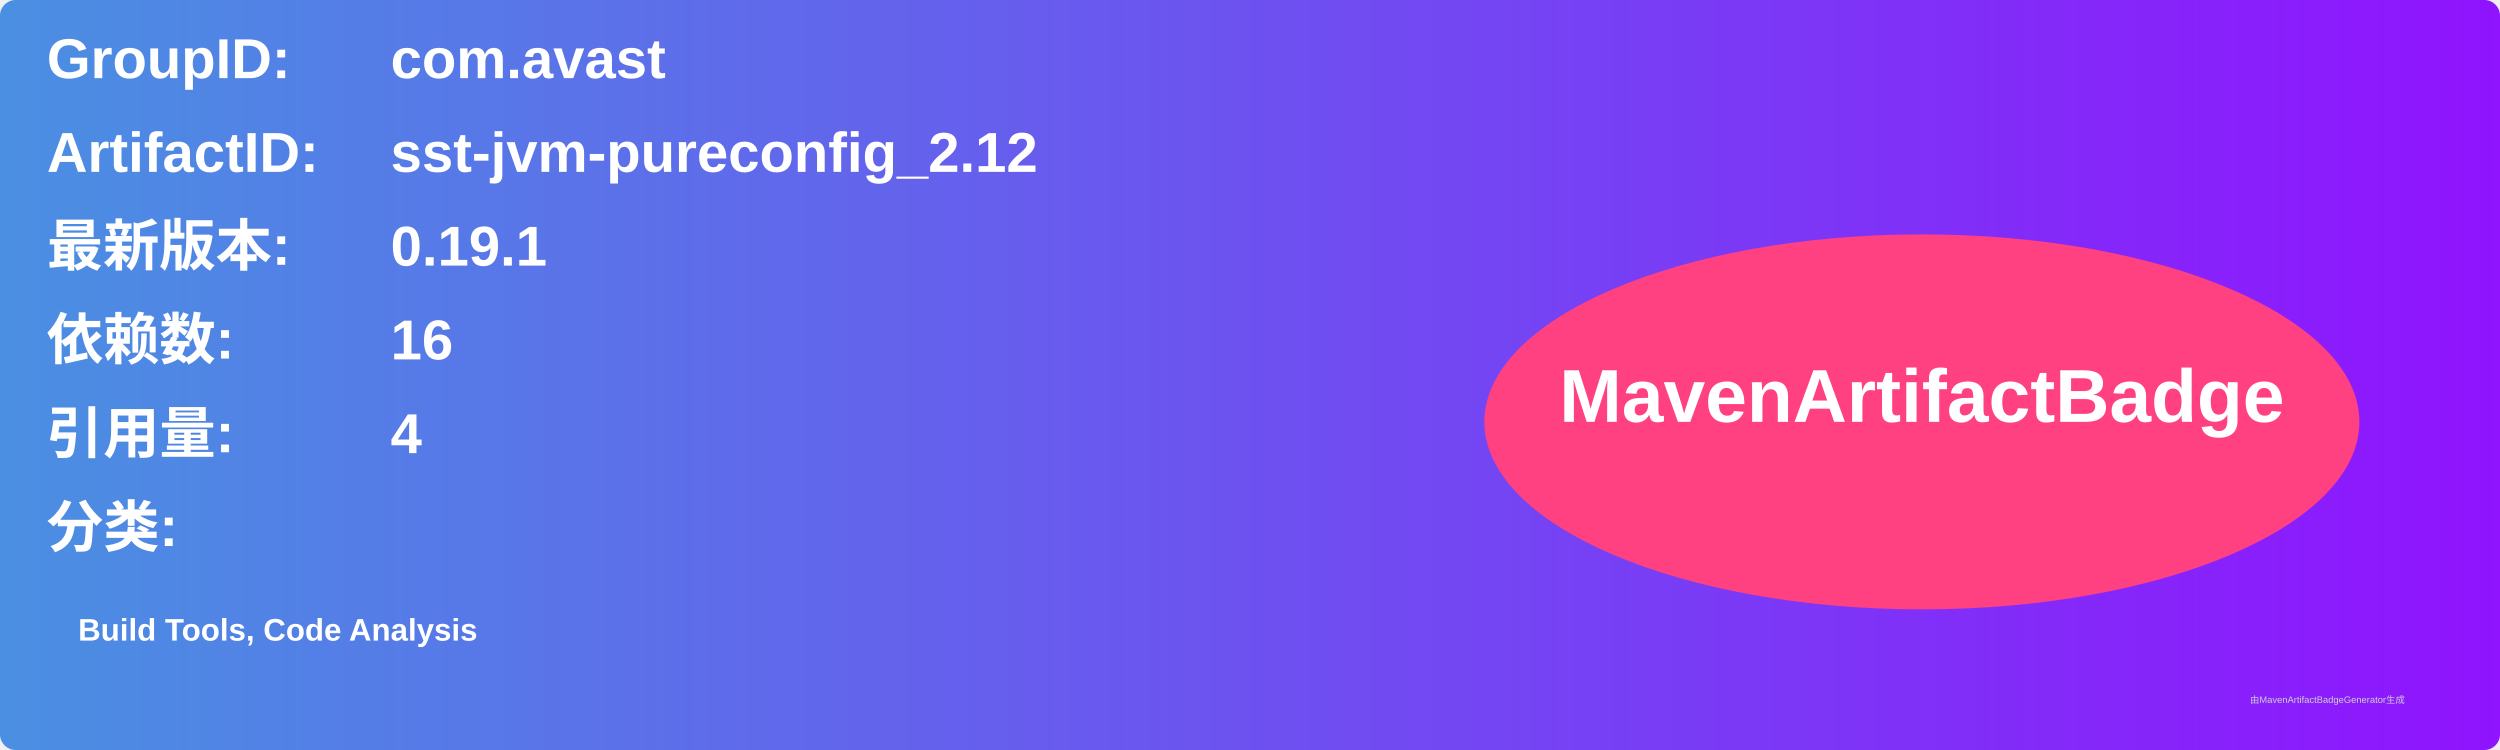
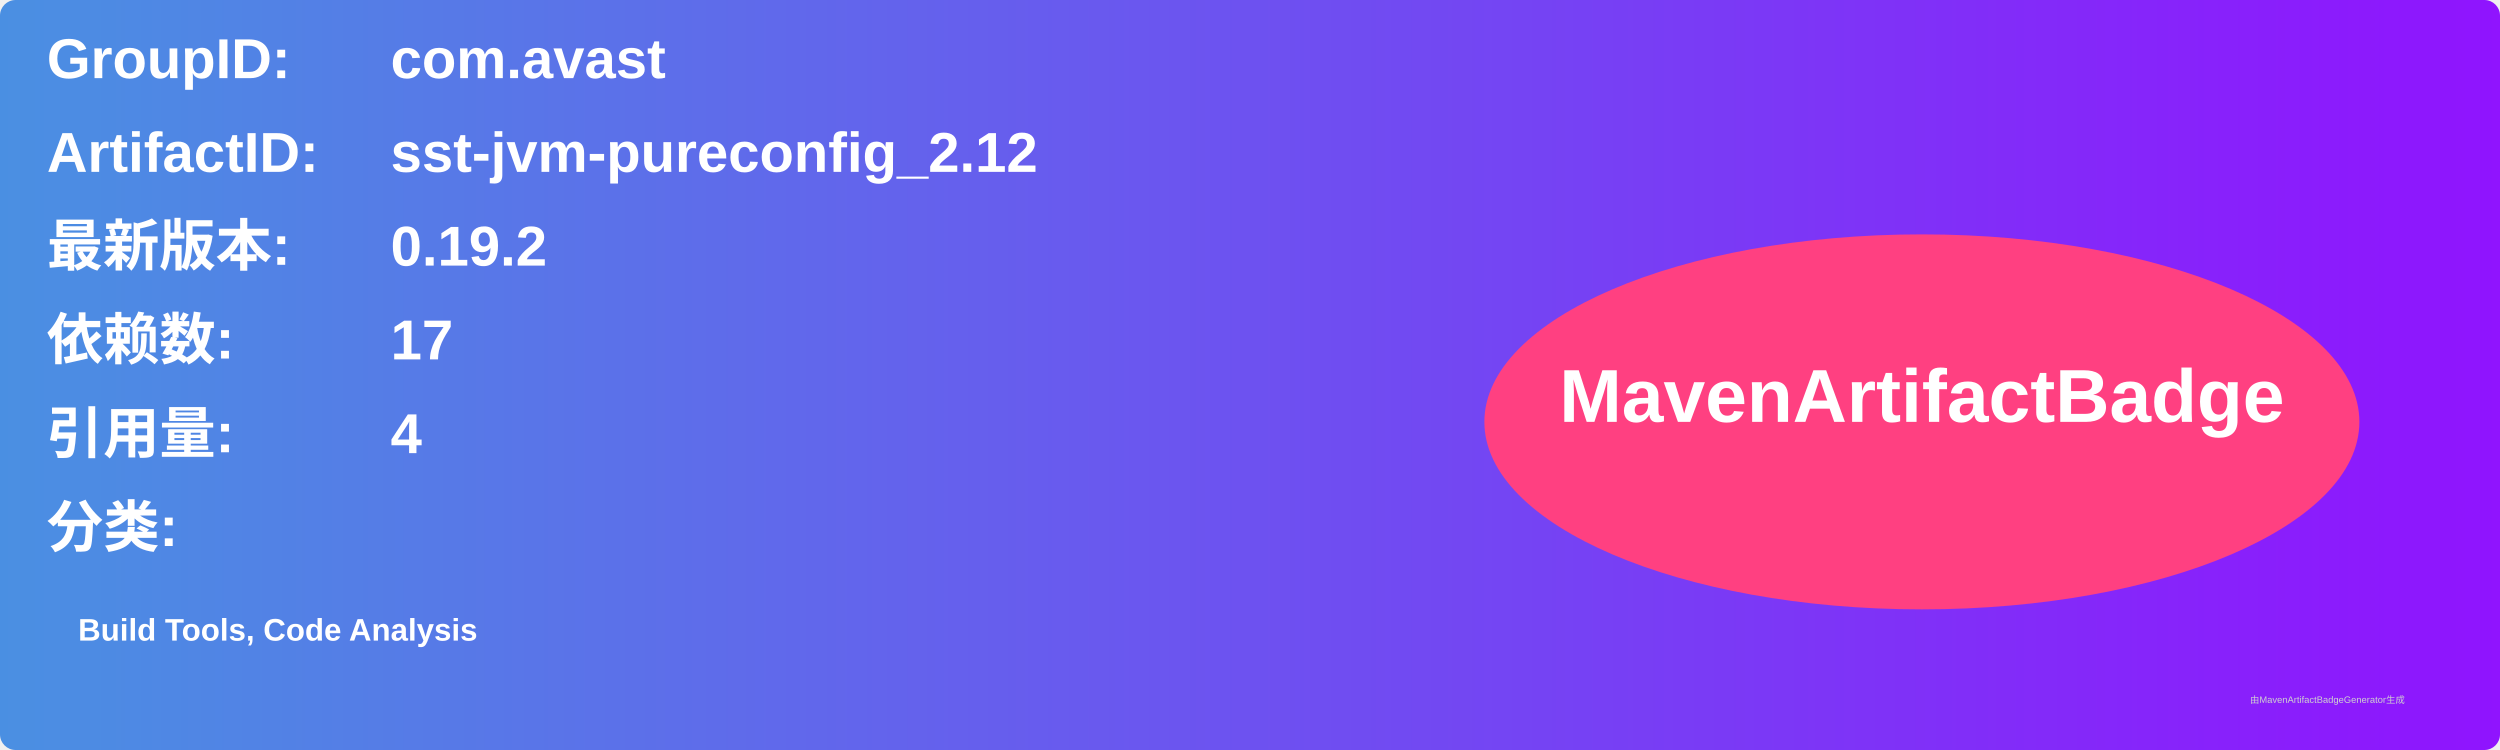
<svg xmlns="http://www.w3.org/2000/svg" width="800" height="240" viewBox="0 0 800 240">
  <linearGradient id="grad" x1="0%" y1="0%" x2="100%" y2="0%">
    <stop offset="0%" stop-color="#4a90e2" />
    <stop offset="100%" stop-color="#9013fe" />
  </linearGradient>
  <rect width="100%" height="100%" rx="5" ry="5" fill="url(#grad)" />
  <g transform="translate(15, 15)">
    <text x="0" y="10" font-family="Arial" font-size="18" fill="white" font-weight="bold" width="260">GroupID:</text>
    <text x="110" y="10" font-family="Arial" font-size="18" fill="white" font-weight="bold" width="460">com.avast</text>
    <text x="0" y="40" font-family="Arial" font-size="18" fill="white" font-weight="bold" width="260">ArtifactID:</text>
    <text x="110" y="40" font-family="Arial" font-size="18" fill="white" font-weight="bold" width="460">sst-jvm-pureconfig_2.12</text>
    <text x="0" y="70" font-family="Arial" font-size="18" fill="white" font-weight="bold">最新版本:</text>
    <text x="110" y="70" font-family="Arial" font-size="18" fill="white" font-weight="bold">
-       <tspan font-weight="bold">0.19.1</tspan>
+       <tspan font-weight="bold">0.19.2</tspan>
    </text>
    <text x="0" y="100" font-family="Arial" font-size="18" fill="white" font-weight="bold">依赖数: </text>
    <text x="110" y="100" font-family="Arial" font-size="18" fill="white">
-       <tspan font-weight="bold">16</tspan>
+       <tspan font-weight="bold">17</tspan>
    </text>
    <text x="0" y="130" font-family="Arial" font-size="18" fill="white" font-weight="bold">引用量: </text>
    <text x="110" y="130" font-family="Arial" font-size="18" fill="white">
      <tspan font-weight="bold">4</tspan>
    </text>
    <text x="0" y="160" font-family="Arial" font-size="18" fill="white" font-weight="bold">分类:</text>
    <text x="10" y="190" font-family="Arial" font-size="10" fill="white">
      <tspan font-weight="bold">Build Tools, Code Analysis</tspan>
    </text>
    <ellipse cx="600" cy="120" rx="140" ry="60" fill="#ff4081" />
    <text x="600" y="120" text-anchor="middle" font-family="Arial" font-size="24" fill="white" font-weight="bold">MavenArtifactBadge</text>
  </g>
  <text x="720" y="225" font-family="Arial" font-size="3" fill="#d0d0d0">由MavenArtifactBadgeGenerator生成</text>
</svg>
